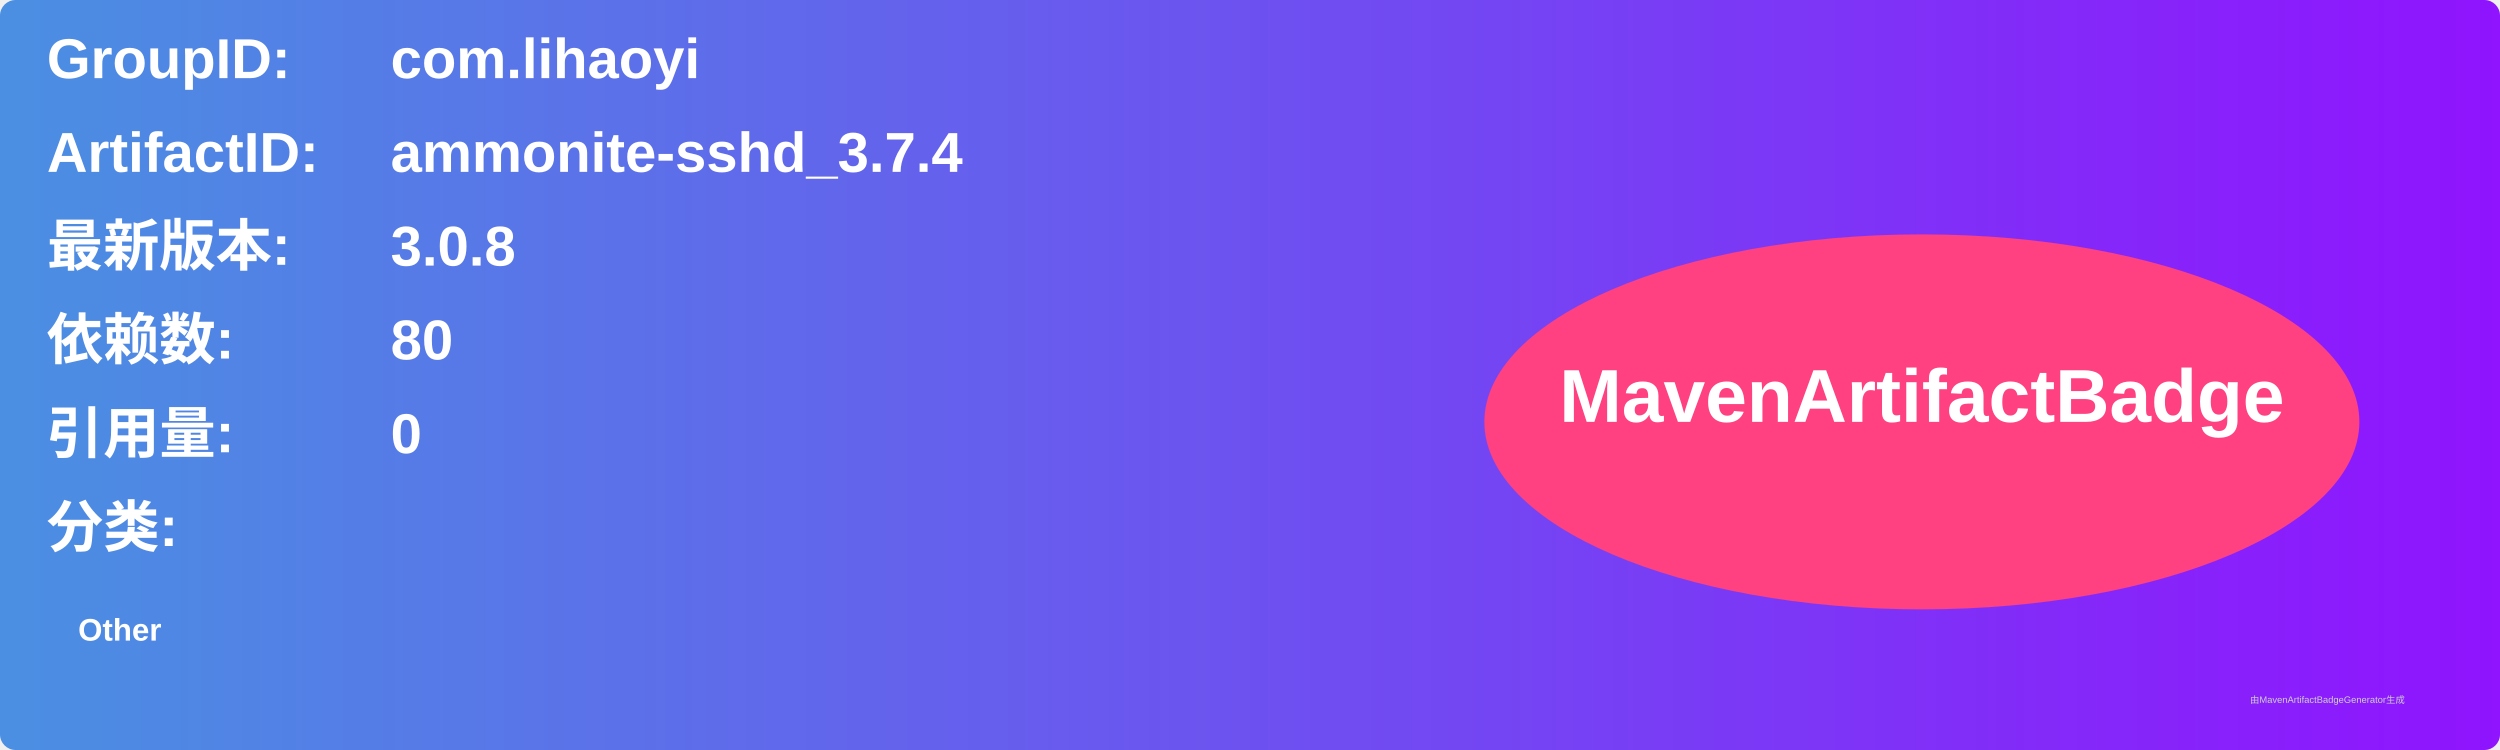
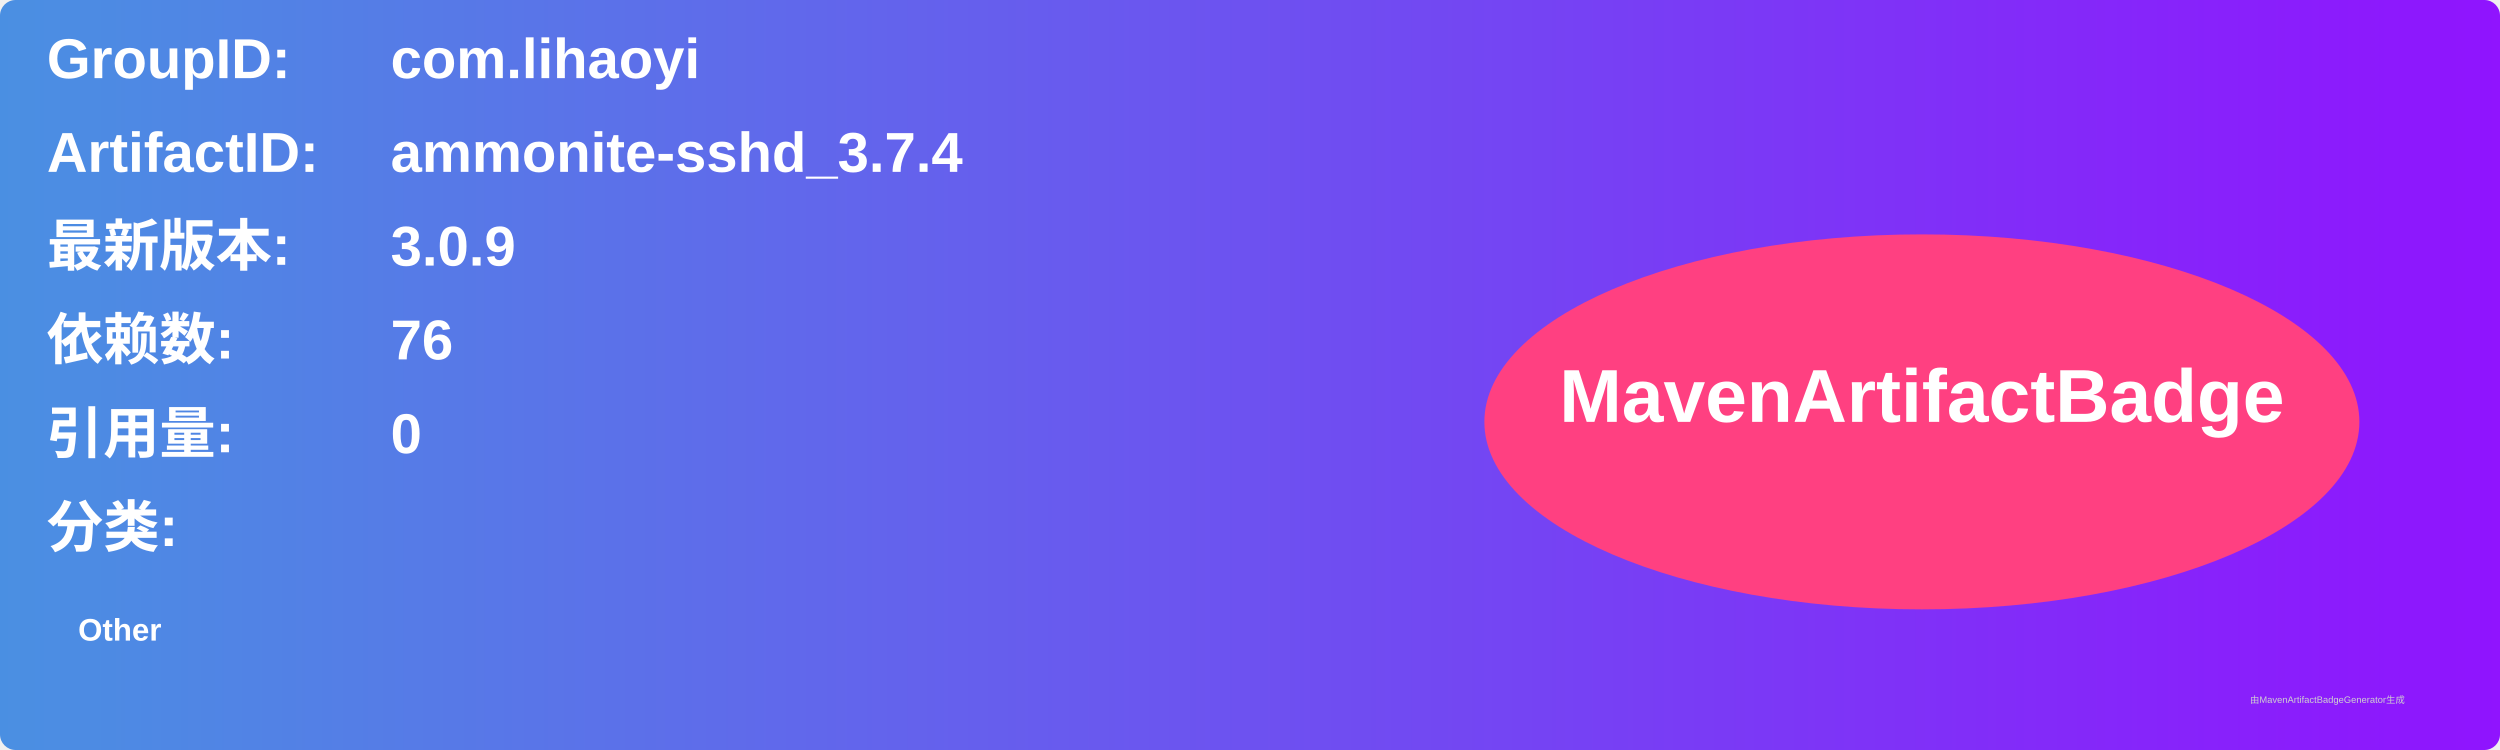
<svg xmlns="http://www.w3.org/2000/svg" width="800" height="240" viewBox="0 0 800 240">
  <linearGradient id="grad" x1="0%" y1="0%" x2="100%" y2="0%">
    <stop offset="0%" stop-color="#4a90e2" />
    <stop offset="100%" stop-color="#9013fe" />
  </linearGradient>
  <rect width="100%" height="100%" rx="5" ry="5" fill="url(#grad)" />
  <g transform="translate(15, 15)">
    <text x="0" y="10" font-family="Arial" font-size="18" fill="white" font-weight="bold" width="260">GroupID:</text>
    <text x="110" y="10" font-family="Arial" font-size="18" fill="white" font-weight="bold" width="460">com.lihaoyi</text>
    <text x="0" y="40" font-family="Arial" font-size="18" fill="white" font-weight="bold" width="260">ArtifactID:</text>
    <text x="110" y="40" font-family="Arial" font-size="18" fill="white" font-weight="bold" width="460">ammonite-sshd_3.7.4</text>
    <text x="0" y="70" font-family="Arial" font-size="18" fill="white" font-weight="bold">最新版本:</text>
    <text x="110" y="70" font-family="Arial" font-size="18" fill="white" font-weight="bold">
-       <tspan font-weight="bold">3.0.8</tspan>
+       <tspan font-weight="bold">3.0.9</tspan>
    </text>
    <text x="0" y="100" font-family="Arial" font-size="18" fill="white" font-weight="bold">依赖数: </text>
    <text x="110" y="100" font-family="Arial" font-size="18" fill="white">
-       <tspan font-weight="bold">80</tspan>
+       <tspan font-weight="bold">76</tspan>
    </text>
    <text x="0" y="130" font-family="Arial" font-size="18" fill="white" font-weight="bold">引用量: </text>
    <text x="110" y="130" font-family="Arial" font-size="18" fill="white">
      <tspan font-weight="bold">0</tspan>
    </text>
    <text x="0" y="160" font-family="Arial" font-size="18" fill="white" font-weight="bold">分类:</text>
    <text x="10" y="190" font-family="Arial" font-size="10" fill="white">
      <tspan font-weight="bold">Other</tspan>
    </text>
    <ellipse cx="600" cy="120" rx="140" ry="60" fill="#ff4081" />
    <text x="600" y="120" text-anchor="middle" font-family="Arial" font-size="24" fill="white" font-weight="bold">MavenArtifactBadge</text>
  </g>
  <text x="720" y="225" font-family="Arial" font-size="3" fill="#d0d0d0">由MavenArtifactBadgeGenerator生成</text>
</svg>
